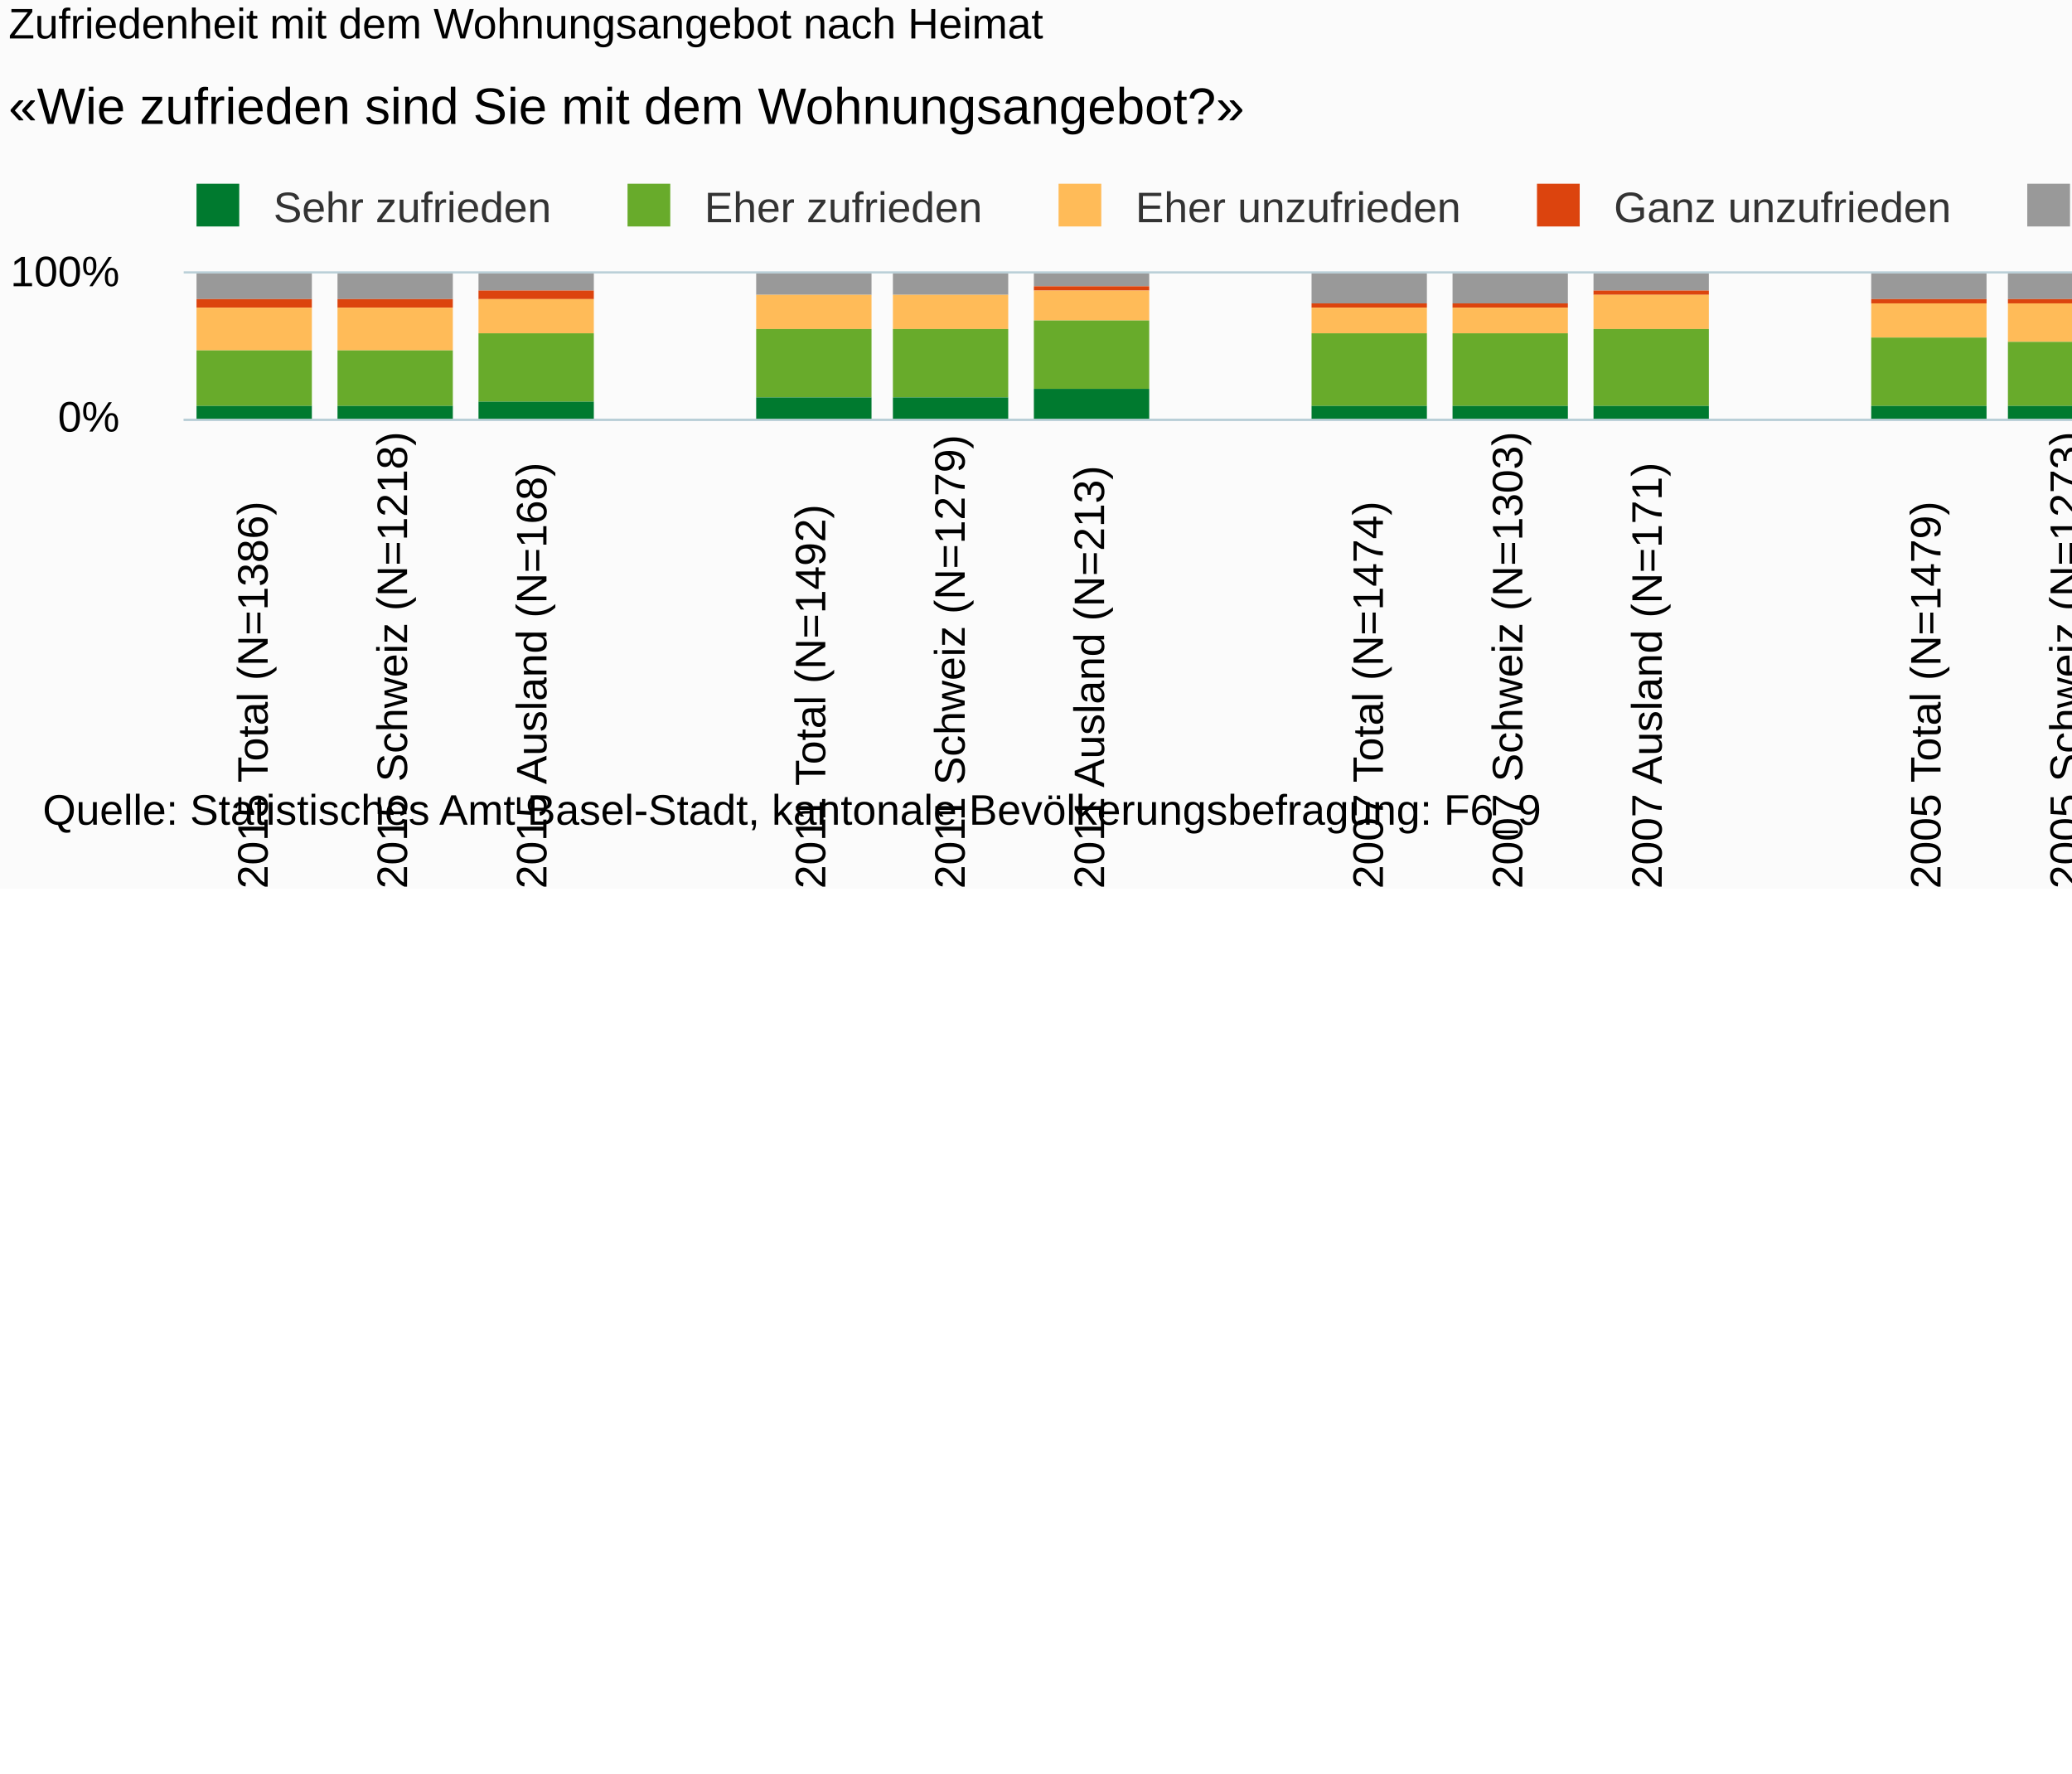
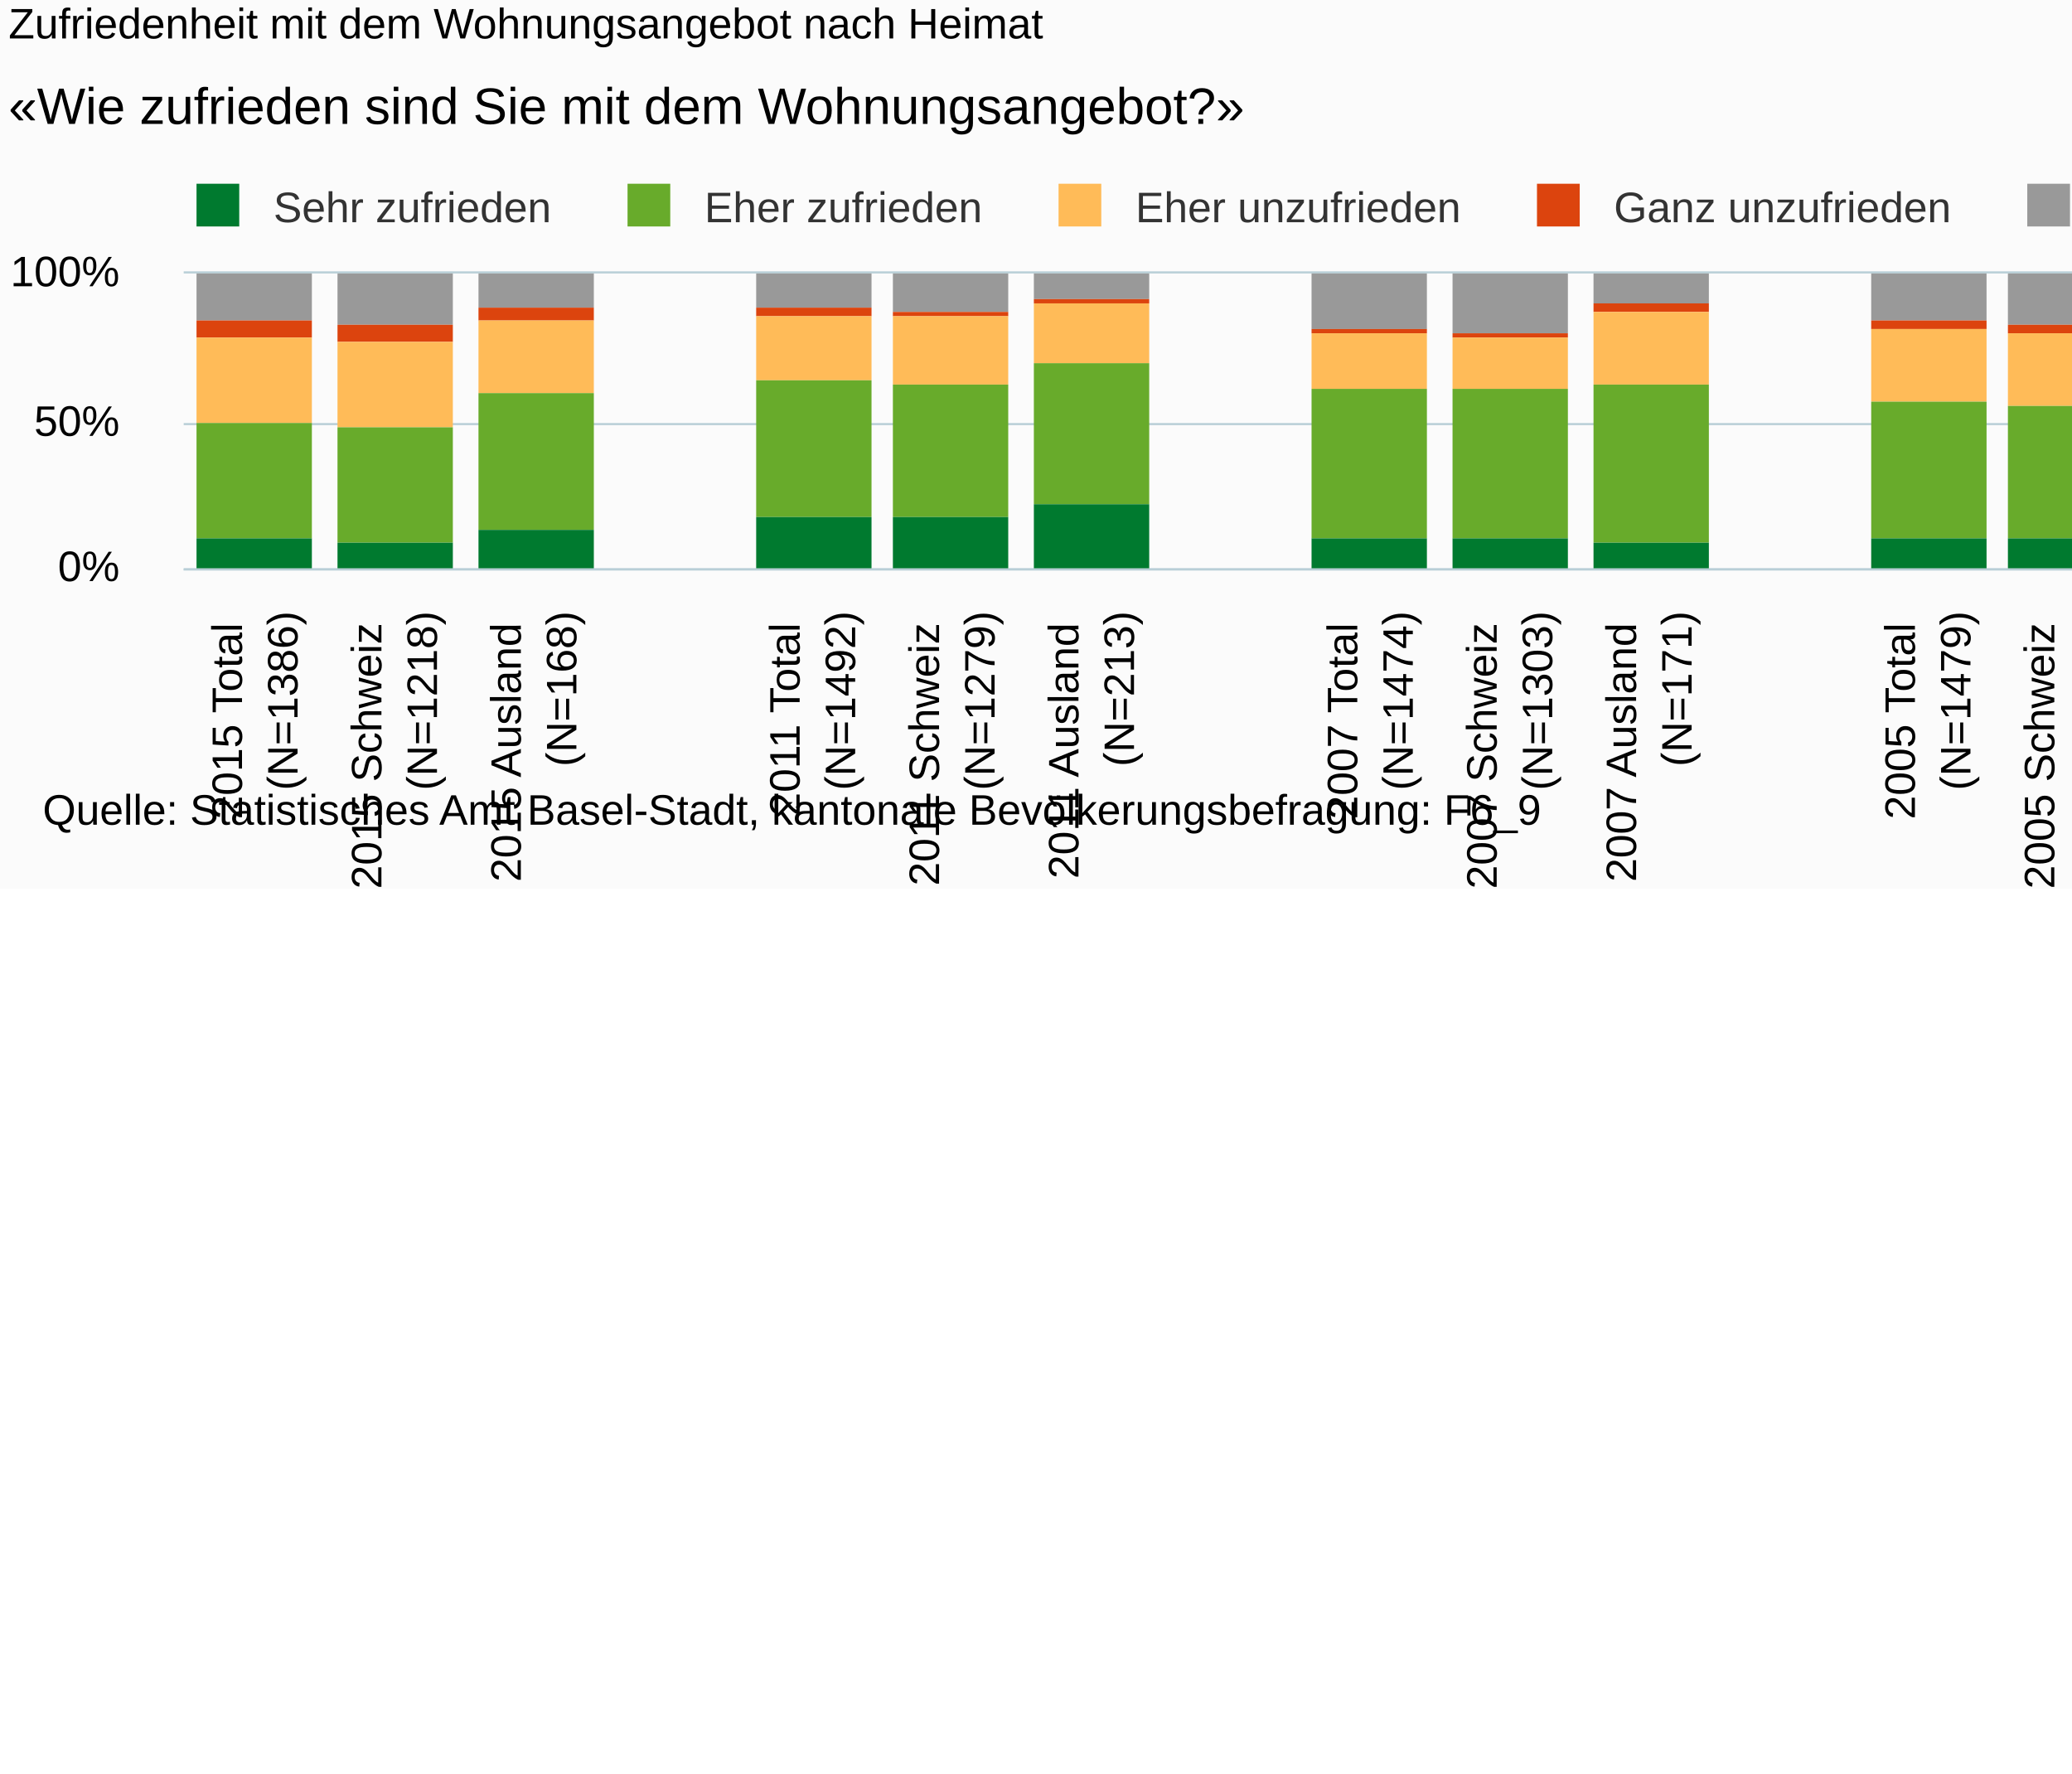
<svg xmlns="http://www.w3.org/2000/svg" version="1.1" class="highcharts-root" style="font-family:Arial;font-size:10px;" viewBox="0 0 485 415">
  <defs>
-     <clipPath id="highcharts-c7aa8b3-6">
-       <rect x="0" y="0" width="620" height="34" fill="none" />
+     <clipPath id="highcharts-y1qlzxn-6">
+       <rect x="0" y="0" width="620" height="69" fill="none" />
    </clipPath>
-     <clipPath id="highcharts-c7aa8b3-7">
-       <rect x="0" y="0" width="620" height="34" fill="none" />
+     <clipPath id="highcharts-y1qlzxn-7">
+       <rect x="0" y="0" width="620" height="69" fill="none" />
    </clipPath>
  </defs>
  <rect fill="#fbfbfb" class="highcharts-background" x="0" y="0" width="665" height="208" rx="0" ry="0" />
-   <rect fill="none" class="highcharts-plot-background" x="43" y="64" width="620" height="34" />
+   <rect fill="none" class="highcharts-plot-background" x="43" y="64" width="620" height="69" />
  <g class="highcharts-pane-group" />
  <g class="highcharts-grid highcharts-xaxis-grid ">
-     <path fill="none" class="highcharts-grid-line" d="M 75.5 64 L 75.5 98" opacity="1" />
-     <path fill="none" class="highcharts-grid-line" d="M 107.5 64 L 107.5 98" opacity="1" />
-     <path fill="none" class="highcharts-grid-line" d="M 140.5 64 L 140.5 98" opacity="1" />
-     <path fill="none" class="highcharts-grid-line" d="M 173.5 64 L 173.5 98" opacity="1" />
-     <path fill="none" class="highcharts-grid-line" d="M 205.5 64 L 205.5 98" opacity="1" />
-     <path fill="none" class="highcharts-grid-line" d="M 238.5 64 L 238.5 98" opacity="1" />
-     <path fill="none" class="highcharts-grid-line" d="M 270.5 64 L 270.5 98" opacity="1" />
-     <path fill="none" class="highcharts-grid-line" d="M 303.5 64 L 303.5 98" opacity="1" />
-     <path fill="none" class="highcharts-grid-line" d="M 336.5 64 L 336.5 98" opacity="1" />
-     <path fill="none" class="highcharts-grid-line" d="M 368.5 64 L 368.5 98" opacity="1" />
-     <path fill="none" class="highcharts-grid-line" d="M 401.5 64 L 401.5 98" opacity="1" />
-     <path fill="none" class="highcharts-grid-line" d="M 434.5 64 L 434.5 98" opacity="1" />
-     <path fill="none" class="highcharts-grid-line" d="M 466.5 64 L 466.5 98" opacity="1" />
-     <path fill="none" class="highcharts-grid-line" d="M 499.5 64 L 499.5 98" opacity="1" />
-     <path fill="none" class="highcharts-grid-line" d="M 531.5 64 L 531.5 98" opacity="1" />
-     <path fill="none" class="highcharts-grid-line" d="M 564.5 64 L 564.5 98" opacity="1" />
-     <path fill="none" class="highcharts-grid-line" d="M 597.5 64 L 597.5 98" opacity="1" />
-     <path fill="none" class="highcharts-grid-line" d="M 629.5 64 L 629.5 98" opacity="1" />
-     <path fill="none" class="highcharts-grid-line" d="M 662.5 64 L 662.5 98" opacity="1" />
-     <path fill="none" class="highcharts-grid-line" d="M 42.5 64 L 42.5 98" opacity="1" />
+     <path fill="none" class="highcharts-grid-line" d="M 75.5 64 L 75.5 133" opacity="1" />
+     <path fill="none" class="highcharts-grid-line" d="M 107.5 64 L 107.5 133" opacity="1" />
+     <path fill="none" class="highcharts-grid-line" d="M 140.5 64 L 140.5 133" opacity="1" />
+     <path fill="none" class="highcharts-grid-line" d="M 173.5 64 L 173.5 133" opacity="1" />
+     <path fill="none" class="highcharts-grid-line" d="M 205.5 64 L 205.5 133" opacity="1" />
+     <path fill="none" class="highcharts-grid-line" d="M 238.5 64 L 238.5 133" opacity="1" />
+     <path fill="none" class="highcharts-grid-line" d="M 270.5 64 L 270.5 133" opacity="1" />
+     <path fill="none" class="highcharts-grid-line" d="M 303.5 64 L 303.5 133" opacity="1" />
+     <path fill="none" class="highcharts-grid-line" d="M 336.5 64 L 336.5 133" opacity="1" />
+     <path fill="none" class="highcharts-grid-line" d="M 368.5 64 L 368.5 133" opacity="1" />
+     <path fill="none" class="highcharts-grid-line" d="M 401.5 64 L 401.5 133" opacity="1" />
+     <path fill="none" class="highcharts-grid-line" d="M 434.5 64 L 434.5 133" opacity="1" />
+     <path fill="none" class="highcharts-grid-line" d="M 466.5 64 L 466.5 133" opacity="1" />
+     <path fill="none" class="highcharts-grid-line" d="M 499.5 64 L 499.5 133" opacity="1" />
+     <path fill="none" class="highcharts-grid-line" d="M 531.5 64 L 531.5 133" opacity="1" />
+     <path fill="none" class="highcharts-grid-line" d="M 564.5 64 L 564.5 133" opacity="1" />
+     <path fill="none" class="highcharts-grid-line" d="M 597.5 64 L 597.5 133" opacity="1" />
+     <path fill="none" class="highcharts-grid-line" d="M 629.5 64 L 629.5 133" opacity="1" />
+     <path fill="none" class="highcharts-grid-line" d="M 662.5 64 L 662.5 133" opacity="1" />
+     <path fill="none" class="highcharts-grid-line" d="M 42.5 64 L 42.5 133" opacity="1" />
  </g>
  <g class="highcharts-grid highcharts-yaxis-grid ">
-     <path fill="none" stroke="#B9CFD7" stroke-width="0.5" class="highcharts-grid-line" d="M 43 98.25 L 663 98.25" opacity="1" />
+     <path fill="none" stroke="#B9CFD7" stroke-width="0.5" class="highcharts-grid-line" d="M 43 133.25 L 663 133.25" opacity="1" />
+     <path fill="none" stroke="#B9CFD7" stroke-width="0.5" class="highcharts-grid-line" d="M 43 99.25 L 663 99.25" opacity="1" />
    <path fill="none" stroke="#B9CFD7" stroke-width="0.5" class="highcharts-grid-line" d="M 43 63.75 L 663 63.75" opacity="1" />
  </g>
-   <rect fill="none" class="highcharts-plot-border" x="43" y="64" width="620" height="34" />
+   <rect fill="none" class="highcharts-plot-border" x="43" y="64" width="620" height="69" />
  <g class="highcharts-axis highcharts-xaxis ">
-     <path fill="none" class="highcharts-axis-line" stroke="#B9CFD7" stroke-width="0.5" d="M 43 98.25 L 663 98.25" />
+     <path fill="none" class="highcharts-axis-line" stroke="#B9CFD7" stroke-width="0.5" d="M 43 133.25 L 663 133.25" />
  </g>
  <g class="highcharts-axis highcharts-yaxis ">
-     <path fill="none" class="highcharts-axis-line" d="M 43 64 L 43 98" />
+     <path fill="none" class="highcharts-axis-line" d="M 43 64 L 43 133" />
  </g>
  <g class="highcharts-series-group">
-     <g class="highcharts-series highcharts-series-0 highcharts-column-series " transform="translate(43,64) scale(1 1)" clip-path="url(#highcharts-c7aa8b3-7)">
-       <rect x="3" y="0" width="27" height="6" fill="#999999" class="highcharts-point" />
-       <rect x="36" y="0" width="27" height="6" fill="#999999" class="highcharts-point" />
-       <rect x="69" y="0" width="27" height="4" fill="#999999" class="highcharts-point" />
-       <rect x="134" y="0" width="27" height="5" fill="#999999" class="highcharts-point" />
-       <rect x="166" y="0" width="27" height="5" fill="#999999" class="highcharts-point" />
-       <rect x="199" y="0" width="27" height="3" fill="#999999" class="highcharts-point" />
-       <rect x="264" y="0" width="27" height="7" fill="#999999" class="highcharts-point" />
-       <rect x="297" y="0" width="27" height="7" fill="#999999" class="highcharts-point" />
-       <rect x="330" y="0" width="27" height="4" fill="#999999" class="highcharts-point" />
-       <rect x="395" y="0" width="27" height="6" fill="#999999" class="highcharts-point" />
-       <rect x="427" y="0" width="27" height="6" fill="#999999" class="highcharts-point" />
-       <rect x="460" y="0" width="27" height="4" fill="#999999" class="highcharts-point" />
-       <rect x="525" y="0" width="27" height="7" fill="#999999" class="highcharts-point" />
-       <rect x="558" y="0" width="27" height="8" fill="#999999" class="highcharts-point" />
-       <rect x="591" y="0" width="27" height="5" fill="#999999" class="highcharts-point" />
+     <g class="highcharts-series highcharts-series-0 highcharts-column-series " transform="translate(43,64) scale(1 1)" clip-path="url(#highcharts-y1qlzxn-7)">
+       <rect x="3" y="0" width="27" height="11" fill="#999999" class="highcharts-point" />
+       <rect x="36" y="0" width="27" height="12" fill="#999999" class="highcharts-point" />
+       <rect x="69" y="0" width="27" height="8" fill="#999999" class="highcharts-point" />
+       <rect x="134" y="0" width="27" height="8" fill="#999999" class="highcharts-point" />
+       <rect x="166" y="0" width="27" height="9" fill="#999999" class="highcharts-point" />
+       <rect x="199" y="0" width="27" height="6" fill="#999999" class="highcharts-point" />
+       <rect x="264" y="0" width="27" height="13" fill="#999999" class="highcharts-point" />
+       <rect x="297" y="0" width="27" height="14" fill="#999999" class="highcharts-point" />
+       <rect x="330" y="0" width="27" height="7" fill="#999999" class="highcharts-point" />
+       <rect x="395" y="0" width="27" height="11" fill="#999999" class="highcharts-point" />
+       <rect x="427" y="0" width="27" height="12" fill="#999999" class="highcharts-point" />
+       <rect x="460" y="0" width="27" height="7" fill="#999999" class="highcharts-point" />
+       <rect x="525" y="0" width="27" height="14" fill="#999999" class="highcharts-point" />
+       <rect x="558" y="0" width="27" height="15" fill="#999999" class="highcharts-point" />
+       <rect x="591" y="0" width="27" height="9" fill="#999999" class="highcharts-point" />
    </g>
    <g class="highcharts-markers highcharts-series-0 highcharts-column-series " transform="translate(43,64) scale(1 1)" clip-path="none" />
-     <g class="highcharts-series highcharts-series-1 highcharts-column-series " transform="translate(43,64) scale(1 1)" clip-path="url(#highcharts-c7aa8b3-7)">
-       <rect x="3" y="6" width="27" height="2" fill="#dc440e" class="highcharts-point" />
-       <rect x="36" y="6" width="27" height="2" fill="#dc440e" class="highcharts-point" />
-       <rect x="69" y="4" width="27" height="2" fill="#dc440e" class="highcharts-point" />
-       <rect x="134" y="5" width="27" height="0" fill="#dc440e" class="highcharts-point" />
-       <rect x="166" y="5" width="27" height="0" fill="#dc440e" class="highcharts-point" />
-       <rect x="199" y="3" width="27" height="1" fill="#dc440e" class="highcharts-point" />
-       <rect x="264" y="7" width="27" height="1" fill="#dc440e" class="highcharts-point" />
-       <rect x="297" y="7" width="27" height="1" fill="#dc440e" class="highcharts-point" />
-       <rect x="330" y="4" width="27" height="1" fill="#dc440e" class="highcharts-point" />
-       <rect x="395" y="6" width="27" height="1" fill="#dc440e" class="highcharts-point" />
-       <rect x="427" y="6" width="27" height="1" fill="#dc440e" class="highcharts-point" />
-       <rect x="460" y="4" width="27" height="1" fill="#dc440e" class="highcharts-point" />
-       <rect x="525" y="7" width="27" height="2" fill="#dc440e" class="highcharts-point" />
-       <rect x="558" y="8" width="27" height="1" fill="#dc440e" class="highcharts-point" />
-       <rect x="591" y="5" width="27" height="1" fill="#dc440e" class="highcharts-point" />
+     <g class="highcharts-series highcharts-series-1 highcharts-column-series " transform="translate(43,64) scale(1 1)" clip-path="url(#highcharts-y1qlzxn-7)">
+       <rect x="3" y="11" width="27" height="4" fill="#dc440e" class="highcharts-point" />
+       <rect x="36" y="12" width="27" height="4" fill="#dc440e" class="highcharts-point" />
+       <rect x="69" y="8" width="27" height="3" fill="#dc440e" class="highcharts-point" />
+       <rect x="134" y="8" width="27" height="2" fill="#dc440e" class="highcharts-point" />
+       <rect x="166" y="9" width="27" height="1" fill="#dc440e" class="highcharts-point" />
+       <rect x="199" y="6" width="27" height="1" fill="#dc440e" class="highcharts-point" />
+       <rect x="264" y="13" width="27" height="1" fill="#dc440e" class="highcharts-point" />
+       <rect x="297" y="14" width="27" height="1" fill="#dc440e" class="highcharts-point" />
+       <rect x="330" y="7" width="27" height="2" fill="#dc440e" class="highcharts-point" />
+       <rect x="395" y="11" width="27" height="2" fill="#dc440e" class="highcharts-point" />
+       <rect x="427" y="12" width="27" height="2" fill="#dc440e" class="highcharts-point" />
+       <rect x="460" y="7" width="27" height="2" fill="#dc440e" class="highcharts-point" />
+       <rect x="525" y="14" width="27" height="2" fill="#dc440e" class="highcharts-point" />
+       <rect x="558" y="15" width="27" height="2" fill="#dc440e" class="highcharts-point" />
+       <rect x="591" y="9" width="27" height="2" fill="#dc440e" class="highcharts-point" />
    </g>
    <g class="highcharts-markers highcharts-series-1 highcharts-column-series " transform="translate(43,64) scale(1 1)" clip-path="none" />
-     <g class="highcharts-series highcharts-series-2 highcharts-column-series " transform="translate(43,64) scale(1 1)" clip-path="url(#highcharts-c7aa8b3-7)">
-       <rect x="3" y="8" width="27" height="10" fill="#ffbb58" class="highcharts-point" />
-       <rect x="36" y="8" width="27" height="10" fill="#ffbb58" class="highcharts-point" />
-       <rect x="69" y="6" width="27" height="8" fill="#ffbb58" class="highcharts-point" />
-       <rect x="134" y="5" width="27" height="8" fill="#ffbb58" class="highcharts-point" />
-       <rect x="166" y="5" width="27" height="8" fill="#ffbb58" class="highcharts-point" />
-       <rect x="199" y="4" width="27" height="7" fill="#ffbb58" class="highcharts-point" />
-       <rect x="264" y="8" width="27" height="6" fill="#ffbb58" class="highcharts-point" />
-       <rect x="297" y="8" width="27" height="6" fill="#ffbb58" class="highcharts-point" />
-       <rect x="330" y="5" width="27" height="8" fill="#ffbb58" class="highcharts-point" />
-       <rect x="395" y="7" width="27" height="8" fill="#ffbb58" class="highcharts-point" />
-       <rect x="427" y="7" width="27" height="9" fill="#ffbb58" class="highcharts-point" />
-       <rect x="460" y="5" width="27" height="9" fill="#ffbb58" class="highcharts-point" />
-       <rect x="525" y="9" width="27" height="8" fill="#ffbb58" class="highcharts-point" />
-       <rect x="558" y="9" width="27" height="8" fill="#ffbb58" class="highcharts-point" />
-       <rect x="591" y="6" width="27" height="8" fill="#ffbb58" class="highcharts-point" />
+     <g class="highcharts-series highcharts-series-2 highcharts-column-series " transform="translate(43,64) scale(1 1)" clip-path="url(#highcharts-y1qlzxn-7)">
+       <rect x="3" y="15" width="27" height="20" fill="#ffbb58" class="highcharts-point" />
+       <rect x="36" y="16" width="27" height="20" fill="#ffbb58" class="highcharts-point" />
+       <rect x="69" y="11" width="27" height="17" fill="#ffbb58" class="highcharts-point" />
+       <rect x="134" y="10" width="27" height="15" fill="#ffbb58" class="highcharts-point" />
+       <rect x="166" y="10" width="27" height="16" fill="#ffbb58" class="highcharts-point" />
+       <rect x="199" y="7" width="27" height="14" fill="#ffbb58" class="highcharts-point" />
+       <rect x="264" y="14" width="27" height="13" fill="#ffbb58" class="highcharts-point" />
+       <rect x="297" y="15" width="27" height="12" fill="#ffbb58" class="highcharts-point" />
+       <rect x="330" y="9" width="27" height="17" fill="#ffbb58" class="highcharts-point" />
+       <rect x="395" y="13" width="27" height="17" fill="#ffbb58" class="highcharts-point" />
+       <rect x="427" y="14" width="27" height="17" fill="#ffbb58" class="highcharts-point" />
+       <rect x="460" y="9" width="27" height="19" fill="#ffbb58" class="highcharts-point" />
+       <rect x="525" y="16" width="27" height="17" fill="#ffbb58" class="highcharts-point" />
+       <rect x="558" y="17" width="27" height="16" fill="#ffbb58" class="highcharts-point" />
+       <rect x="591" y="11" width="27" height="17" fill="#ffbb58" class="highcharts-point" />
    </g>
    <g class="highcharts-markers highcharts-series-2 highcharts-column-series " transform="translate(43,64) scale(1 1)" clip-path="none" />
-     <g class="highcharts-series highcharts-series-3 highcharts-column-series " transform="translate(43,64) scale(1 1)" clip-path="url(#highcharts-c7aa8b3-7)">
-       <rect x="3" y="18" width="27" height="13" fill="#68ab2b" class="highcharts-point" />
-       <rect x="36" y="18" width="27" height="13" fill="#68ab2b" class="highcharts-point" />
-       <rect x="69" y="14" width="27" height="16" fill="#68ab2b" class="highcharts-point" />
-       <rect x="134" y="13" width="27" height="16" fill="#68ab2b" class="highcharts-point" />
-       <rect x="166" y="13" width="27" height="16" fill="#68ab2b" class="highcharts-point" />
-       <rect x="199" y="11" width="27" height="16" fill="#68ab2b" class="highcharts-point" />
-       <rect x="264" y="14" width="27" height="17" fill="#68ab2b" class="highcharts-point" />
-       <rect x="297" y="14" width="27" height="17" fill="#68ab2b" class="highcharts-point" />
-       <rect x="330" y="13" width="27" height="18" fill="#68ab2b" class="highcharts-point" />
-       <rect x="395" y="15" width="27" height="16" fill="#68ab2b" class="highcharts-point" />
-       <rect x="427" y="16" width="27" height="15" fill="#68ab2b" class="highcharts-point" />
-       <rect x="460" y="14" width="27" height="16" fill="#68ab2b" class="highcharts-point" />
-       <rect x="525" y="17" width="27" height="14" fill="#68ab2b" class="highcharts-point" />
-       <rect x="558" y="17" width="27" height="14" fill="#68ab2b" class="highcharts-point" />
-       <rect x="591" y="14" width="27" height="16" fill="#68ab2b" class="highcharts-point" />
+     <g class="highcharts-series highcharts-series-3 highcharts-column-series " transform="translate(43,64) scale(1 1)" clip-path="url(#highcharts-y1qlzxn-7)">
+       <rect x="3" y="35" width="27" height="27" fill="#68ab2b" class="highcharts-point" />
+       <rect x="36" y="36" width="27" height="27" fill="#68ab2b" class="highcharts-point" />
+       <rect x="69" y="28" width="27" height="32" fill="#68ab2b" class="highcharts-point" />
+       <rect x="134" y="25" width="27" height="32" fill="#68ab2b" class="highcharts-point" />
+       <rect x="166" y="26" width="27" height="31" fill="#68ab2b" class="highcharts-point" />
+       <rect x="199" y="21" width="27" height="33" fill="#68ab2b" class="highcharts-point" />
+       <rect x="264" y="27" width="27" height="35" fill="#68ab2b" class="highcharts-point" />
+       <rect x="297" y="27" width="27" height="35" fill="#68ab2b" class="highcharts-point" />
+       <rect x="330" y="26" width="27" height="37" fill="#68ab2b" class="highcharts-point" />
+       <rect x="395" y="30" width="27" height="32" fill="#68ab2b" class="highcharts-point" />
+       <rect x="427" y="31" width="27" height="31" fill="#68ab2b" class="highcharts-point" />
+       <rect x="460" y="28" width="27" height="33" fill="#68ab2b" class="highcharts-point" />
+       <rect x="525" y="33" width="27" height="28" fill="#68ab2b" class="highcharts-point" />
+       <rect x="558" y="33" width="27" height="28" fill="#68ab2b" class="highcharts-point" />
+       <rect x="591" y="28" width="27" height="33" fill="#68ab2b" class="highcharts-point" />
    </g>
    <g class="highcharts-markers highcharts-series-3 highcharts-column-series " transform="translate(43,64) scale(1 1)" clip-path="none" />
-     <g class="highcharts-series highcharts-series-4 highcharts-column-series " transform="translate(43,64) scale(1 1)" clip-path="url(#highcharts-c7aa8b3-7)">
-       <rect x="3" y="31" width="27" height="4" fill="#007a2f" class="highcharts-point" />
-       <rect x="36" y="31" width="27" height="4" fill="#007a2f" class="highcharts-point" />
-       <rect x="69" y="30" width="27" height="5" fill="#007a2f" class="highcharts-point" />
-       <rect x="134" y="29" width="27" height="6" fill="#007a2f" class="highcharts-point" />
-       <rect x="166" y="29" width="27" height="6" fill="#007a2f" class="highcharts-point" />
-       <rect x="199" y="27" width="27" height="8" fill="#007a2f" class="highcharts-point" />
-       <rect x="264" y="31" width="27" height="4" fill="#007a2f" class="highcharts-point" />
-       <rect x="297" y="31" width="27" height="4" fill="#007a2f" class="highcharts-point" />
-       <rect x="330" y="31" width="27" height="4" fill="#007a2f" class="highcharts-point" />
-       <rect x="395" y="31" width="27" height="4" fill="#007a2f" class="highcharts-point" />
-       <rect x="427" y="31" width="27" height="4" fill="#007a2f" class="highcharts-point" />
-       <rect x="460" y="30" width="27" height="5" fill="#007a2f" class="highcharts-point" />
-       <rect x="525" y="31" width="27" height="4" fill="#007a2f" class="highcharts-point" />
-       <rect x="558" y="31" width="27" height="4" fill="#007a2f" class="highcharts-point" />
-       <rect x="591" y="30" width="27" height="5" fill="#007a2f" class="highcharts-point" />
+     <g class="highcharts-series highcharts-series-4 highcharts-column-series " transform="translate(43,64) scale(1 1)" clip-path="url(#highcharts-y1qlzxn-7)">
+       <rect x="3" y="62" width="27" height="8" fill="#007a2f" class="highcharts-point" />
+       <rect x="36" y="63" width="27" height="7" fill="#007a2f" class="highcharts-point" />
+       <rect x="69" y="60" width="27" height="10" fill="#007a2f" class="highcharts-point" />
+       <rect x="134" y="57" width="27" height="13" fill="#007a2f" class="highcharts-point" />
+       <rect x="166" y="57" width="27" height="13" fill="#007a2f" class="highcharts-point" />
+       <rect x="199" y="54" width="27" height="16" fill="#007a2f" class="highcharts-point" />
+       <rect x="264" y="62" width="27" height="8" fill="#007a2f" class="highcharts-point" />
+       <rect x="297" y="62" width="27" height="8" fill="#007a2f" class="highcharts-point" />
+       <rect x="330" y="63" width="27" height="7" fill="#007a2f" class="highcharts-point" />
+       <rect x="395" y="62" width="27" height="8" fill="#007a2f" class="highcharts-point" />
+       <rect x="427" y="62" width="27" height="8" fill="#007a2f" class="highcharts-point" />
+       <rect x="460" y="61" width="27" height="9" fill="#007a2f" class="highcharts-point" />
+       <rect x="525" y="61" width="27" height="9" fill="#007a2f" class="highcharts-point" />
+       <rect x="558" y="61" width="27" height="9" fill="#007a2f" class="highcharts-point" />
+       <rect x="591" y="61" width="27" height="9" fill="#007a2f" class="highcharts-point" />
    </g>
    <g class="highcharts-markers highcharts-series-4 highcharts-column-series " transform="translate(43,64) scale(1 1)" clip-path="none" />
  </g>
  <text x="2" text-anchor="start" class="highcharts-title" style="color:#000000;font-size:10px;font-weight:normal;fill:#000000;" y="9">
    <tspan>Zufriedenheit mit dem Wohnungsangebot nach Heimat</tspan>
  </text>
  <text x="2" text-anchor="start" class="highcharts-subtitle" style="color:#000000;font-size:12px;fill:#000000;" y="29">
    <tspan>«Wie zufrieden sind Sie mit dem Wohnungsangebot?»</tspan>
  </text>
  <g class="highcharts-legend" transform="translate(43,44)">
    <rect fill="none" class="highcharts-legend-box" rx="0" ry="0" x="0" y="0" width="569" height="8" visibility="visible" />
    <g>
      <g>
        <g class="highcharts-legend-item highcharts-column-series highcharts-color-undefined highcharts-series-4" transform="translate(0,-5)">
          <text x="21" style="color:#333333;font-size:10px;font-weight:normal;cursor:pointer;font-family:Arial;whitespace:nowrap;fill:#333333;" text-anchor="start" y="13">
            <tspan>Sehr zufrieden</tspan>
          </text>
          <rect x="3" y="4" width="10" height="10" fill="#007a2f" class="highcharts-point" />
        </g>
        <g class="highcharts-legend-item highcharts-column-series highcharts-color-undefined highcharts-series-3" transform="translate(100.8906,-5)">
          <text x="21" y="13" style="color:#333333;font-size:10px;font-weight:normal;cursor:pointer;font-family:Arial;whitespace:nowrap;fill:#333333;" text-anchor="start">
            <tspan>Eher zufrieden</tspan>
          </text>
          <rect x="3" y="4" width="10" height="10" fill="#68ab2b" class="highcharts-point" />
        </g>
        <g class="highcharts-legend-item highcharts-column-series highcharts-color-undefined highcharts-series-2" transform="translate(201.7812,-5)">
          <text x="21" y="13" style="color:#333333;font-size:10px;font-weight:normal;cursor:pointer;font-family:Arial;whitespace:nowrap;fill:#333333;" text-anchor="start">
            <tspan>Eher unzufrieden</tspan>
          </text>
          <rect x="3" y="4" width="10" height="10" fill="#ffbb58" class="highcharts-point" />
        </g>
        <g class="highcharts-legend-item highcharts-column-series highcharts-color-undefined highcharts-series-1" transform="translate(313.7656,-5)">
          <text x="21" y="13" style="color:#333333;font-size:10px;font-weight:normal;cursor:pointer;font-family:Arial;whitespace:nowrap;fill:#333333;" text-anchor="start">
            <tspan>Ganz unzufrieden</tspan>
          </text>
          <rect x="3" y="4" width="10" height="10" fill="#dc440e" class="highcharts-point" />
        </g>
        <g class="highcharts-legend-item highcharts-column-series highcharts-color-undefined highcharts-series-0" transform="translate(428.5312,-5)">
          <text x="21" y="13" style="color:#333333;font-size:10px;font-weight:normal;cursor:pointer;font-family:Arial;whitespace:nowrap;fill:#333333;" text-anchor="start">
            <tspan>Weiss nicht / keine Angabe</tspan>
          </text>
          <rect x="3" y="4" width="10" height="10" fill="#999999" class="highcharts-point" />
        </g>
      </g>
    </g>
  </g>
  <g class="highcharts-axis-labels highcharts-xaxis-labels ">
-     <text x="62.649" style="color:#000000;cursor:default;font-size:10px;white-space:nowrap;fill:#000000;" text-anchor="start" transform="translate(0,0) rotate(-90 62.64912 208)" y="208" opacity="1">
-       <tspan>2015 Total (N=1386)</tspan>
-     </text>
-     <text x="95.281" style="color:#000000;cursor:default;font-size:10px;white-space:nowrap;fill:#000000;" text-anchor="start" transform="translate(0,0) rotate(-90 95.2807 208)" y="208" opacity="1">
-       <tspan>2015 Schweiz (N=1218)</tspan>
-     </text>
-     <text x="127.912" style="color:#000000;cursor:default;font-size:10px;white-space:nowrap;fill:#000000;" text-anchor="start" transform="translate(0,0) rotate(-90 127.9123 208)" y="208" opacity="1">
-       <tspan>2015 Ausland (N=168)</tspan>
-     </text>
-     <text x="160.544" style="color:#000000;cursor:default;font-size:10px;white-space:nowrap;fill:#000000;" text-anchor="start" transform="translate(0,0) rotate(-90 160.5439 208)" y="208" opacity="1" />
-     <text x="193.175" style="color:#000000;cursor:default;font-size:10px;white-space:nowrap;fill:#000000;" text-anchor="start" transform="translate(0,0) rotate(-90 193.1754 208)" y="208" opacity="1">
-       <tspan>2011 Total (N=1492)</tspan>
-     </text>
-     <text x="225.807" style="color:#000000;cursor:default;font-size:10px;white-space:nowrap;fill:#000000;" text-anchor="start" transform="translate(0,0) rotate(-90 225.807 208)" y="208" opacity="1">
-       <tspan>2011 Schweiz (N=1279)</tspan>
-     </text>
-     <text x="258.439" style="color:#000000;cursor:default;font-size:10px;white-space:nowrap;fill:#000000;" text-anchor="start" transform="translate(0,0) rotate(-90 258.4386 208)" y="208" opacity="1">
-       <tspan>2011 Ausland (N=213)</tspan>
-     </text>
-     <text x="291.07" style="color:#000000;cursor:default;font-size:10px;white-space:nowrap;fill:#000000;" text-anchor="start" transform="translate(0,0) rotate(-90 291.0702 208)" y="208" opacity="1" />
-     <text x="323.702" style="color:#000000;cursor:default;font-size:10px;white-space:nowrap;fill:#000000;" text-anchor="start" transform="translate(0,0) rotate(-90 323.7018 208)" y="208" opacity="1">
-       <tspan>2007 Total (N=1474)</tspan>
-     </text>
-     <text x="356.333" style="color:#000000;cursor:default;font-size:10px;white-space:nowrap;fill:#000000;" text-anchor="start" transform="translate(0,0) rotate(-90 356.3333 208)" y="208" opacity="1">
-       <tspan>2007 Schweiz (N=1303)</tspan>
-     </text>
-     <text x="388.965" style="color:#000000;cursor:default;font-size:10px;white-space:nowrap;fill:#000000;" text-anchor="start" transform="translate(0,0) rotate(-90 388.9649 208)" y="208" opacity="1">
-       <tspan>2007 Ausland (N=171)</tspan>
-     </text>
-     <text x="421.596" style="color:#000000;cursor:default;font-size:10px;white-space:nowrap;fill:#000000;" text-anchor="start" transform="translate(0,0) rotate(-90 421.5965 208)" y="208" opacity="1" />
-     <text x="454.228" style="color:#000000;cursor:default;font-size:10px;white-space:nowrap;fill:#000000;" text-anchor="start" transform="translate(0,0) rotate(-90 454.2281 208)" y="208" opacity="1">
-       <tspan>2005 Total (N=1479)</tspan>
-     </text>
-     <text x="486.86" style="color:#000000;cursor:default;font-size:10px;white-space:nowrap;fill:#000000;" text-anchor="start" transform="translate(0,0) rotate(-90 486.8596 208)" y="208" opacity="1">
-       <tspan>2005 Schweiz (N=1273)</tspan>
-     </text>
-     <text x="519.491" style="color:#000000;cursor:default;font-size:10px;white-space:nowrap;fill:#000000;" text-anchor="start" transform="translate(0,0) rotate(-90 519.4912 208)" y="208" opacity="1">
-       <tspan>2005 Ausland (N=206)</tspan>
-     </text>
-     <text x="552.123" style="color:#000000;cursor:default;font-size:10px;white-space:nowrap;fill:#000000;" text-anchor="start" transform="translate(0,0) rotate(-90 552.1228 208)" y="208" opacity="1" />
-     <text x="584.754" style="color:#000000;cursor:default;font-size:10px;white-space:nowrap;fill:#000000;" text-anchor="start" transform="translate(0,0) rotate(-90 584.7544 208)" y="208" opacity="1">
-       <tspan>2003 Total (N=1452)</tspan>
-     </text>
-     <text x="617.386" style="color:#000000;cursor:default;font-size:10px;white-space:nowrap;fill:#000000;" text-anchor="start" transform="translate(0,0) rotate(-90 617.386 208)" y="208" opacity="1">
-       <tspan>2003 Schweiz (N=1250)</tspan>
-     </text>
-     <text x="650.018" style="color:#000000;cursor:default;font-size:10px;white-space:nowrap;fill:#000000;" text-anchor="start" transform="translate(0,0) rotate(-90 650.0175 208)" y="208" opacity="1">
-       <tspan>2003 Ausland (N=202)</tspan>
+     <text x="56.649" style="color:#000000;cursor:default;font-size:10px;white-space:nowrap;fill:#000000;" text-anchor="end" transform="translate(0,0) rotate(-90 56.64912 143)" y="143" opacity="1">
+       <tspan>2015 Total</tspan>
+       <tspan x="56.649" dy="13">(N=1386)</tspan>
+     </text>
+     <text x="89.281" style="color:#000000;cursor:default;font-size:10px;white-space:nowrap;fill:#000000;" text-anchor="end" transform="translate(0,0) rotate(-90 89.2807 143)" y="143" opacity="1">
+       <tspan>2015 Schweiz</tspan>
+       <tspan x="89.281" dy="13">(N=1218)</tspan>
+     </text>
+     <text x="121.912" style="color:#000000;cursor:default;font-size:10px;white-space:nowrap;fill:#000000;" text-anchor="end" transform="translate(0,0) rotate(-90 121.9123 143)" y="143" opacity="1">
+       <tspan>2015 Ausland</tspan>
+       <tspan x="121.912" dy="13">(N=168)</tspan>
+     </text>
+     <text x="154.544" style="color:#000000;cursor:default;font-size:10px;white-space:nowrap;fill:#000000;" text-anchor="end" transform="translate(0,0) rotate(-90 154.5439 143)" y="143" opacity="1" />
+     <text x="187.175" style="color:#000000;cursor:default;font-size:10px;white-space:nowrap;fill:#000000;" text-anchor="end" transform="translate(0,0) rotate(-90 187.1754 143)" y="143" opacity="1">
+       <tspan>2011 Total</tspan>
+       <tspan x="187.175" dy="13">(N=1492)</tspan>
+     </text>
+     <text x="219.807" style="color:#000000;cursor:default;font-size:10px;white-space:nowrap;fill:#000000;" text-anchor="end" transform="translate(0,0) rotate(-90 219.807 143)" y="143" opacity="1">
+       <tspan>2011 Schweiz</tspan>
+       <tspan x="219.807" dy="13">(N=1279)</tspan>
+     </text>
+     <text x="252.439" style="color:#000000;cursor:default;font-size:10px;white-space:nowrap;fill:#000000;" text-anchor="end" transform="translate(0,0) rotate(-90 252.4386 143)" y="143" opacity="1">
+       <tspan>2011 Ausland</tspan>
+       <tspan x="252.439" dy="13">(N=213)</tspan>
+     </text>
+     <text x="285.07" style="color:#000000;cursor:default;font-size:10px;white-space:nowrap;fill:#000000;" text-anchor="end" transform="translate(0,0) rotate(-90 285.0702 143)" y="143" opacity="1" />
+     <text x="317.702" style="color:#000000;cursor:default;font-size:10px;white-space:nowrap;fill:#000000;" text-anchor="end" transform="translate(0,0) rotate(-90 317.7018 143)" y="143" opacity="1">
+       <tspan>2007 Total</tspan>
+       <tspan x="317.702" dy="13">(N=1474)</tspan>
+     </text>
+     <text x="350.333" style="color:#000000;cursor:default;font-size:10px;white-space:nowrap;fill:#000000;" text-anchor="end" transform="translate(0,0) rotate(-90 350.3333 143)" y="143" opacity="1">
+       <tspan>2007 Schweiz</tspan>
+       <tspan x="350.333" dy="13">(N=1303)</tspan>
+     </text>
+     <text x="382.965" style="color:#000000;cursor:default;font-size:10px;white-space:nowrap;fill:#000000;" text-anchor="end" transform="translate(0,0) rotate(-90 382.9649 143)" y="143" opacity="1">
+       <tspan>2007 Ausland</tspan>
+       <tspan x="382.965" dy="13">(N=171)</tspan>
+     </text>
+     <text x="415.596" style="color:#000000;cursor:default;font-size:10px;white-space:nowrap;fill:#000000;" text-anchor="end" transform="translate(0,0) rotate(-90 415.5965 143)" y="143" opacity="1" />
+     <text x="448.228" style="color:#000000;cursor:default;font-size:10px;white-space:nowrap;fill:#000000;" text-anchor="end" transform="translate(0,0) rotate(-90 448.2281 143)" y="143" opacity="1">
+       <tspan>2005 Total</tspan>
+       <tspan x="448.228" dy="13">(N=1479)</tspan>
+     </text>
+     <text x="480.86" style="color:#000000;cursor:default;font-size:10px;white-space:nowrap;fill:#000000;" text-anchor="end" transform="translate(0,0) rotate(-90 480.8596 143)" y="143" opacity="1">
+       <tspan>2005 Schweiz</tspan>
+       <tspan x="480.86" dy="13">(N=1273)</tspan>
+     </text>
+     <text x="513.491" style="color:#000000;cursor:default;font-size:10px;white-space:nowrap;fill:#000000;" text-anchor="end" transform="translate(0,0) rotate(-90 513.4912 143)" y="143" opacity="1">
+       <tspan>2005 Ausland</tspan>
+       <tspan x="513.491" dy="13">(N=206)</tspan>
+     </text>
+     <text x="546.123" style="color:#000000;cursor:default;font-size:10px;white-space:nowrap;fill:#000000;" text-anchor="end" transform="translate(0,0) rotate(-90 546.1228 143)" y="143" opacity="1" />
+     <text x="578.754" style="color:#000000;cursor:default;font-size:10px;white-space:nowrap;fill:#000000;" text-anchor="end" transform="translate(0,0) rotate(-90 578.7544 143)" y="143" opacity="1">
+       <tspan>2003 Total</tspan>
+       <tspan x="578.754" dy="13">(N=1452)</tspan>
+     </text>
+     <text x="611.386" style="color:#000000;cursor:default;font-size:10px;white-space:nowrap;fill:#000000;" text-anchor="end" transform="translate(0,0) rotate(-90 611.386 143)" y="143" opacity="1">
+       <tspan>2003 Schweiz</tspan>
+       <tspan x="611.386" dy="13">(N=1250)</tspan>
+     </text>
+     <text x="644.018" style="color:#000000;cursor:default;font-size:10px;white-space:nowrap;fill:#000000;" text-anchor="end" transform="translate(0,0) rotate(-90 644.0175 143)" y="143" opacity="1">
+       <tspan>2003 Ausland</tspan>
+       <tspan x="644.018" dy="13">(N=202)</tspan>
    </text>
  </g>
  <g class="highcharts-axis-labels highcharts-yaxis-labels ">
-     <text x="28" style="color:#000000;cursor:default;font-size:10px;fill:#000000;" text-anchor="end" transform="translate(0,0)" y="101" opacity="1">0%</text>
+     <text x="28" style="color:#000000;cursor:default;font-size:10px;fill:#000000;" text-anchor="end" transform="translate(0,0)" y="136" opacity="1">0%</text>
+     <text x="28" style="color:#000000;cursor:default;font-size:10px;fill:#000000;" text-anchor="end" transform="translate(0,0)" y="102" opacity="1">50%</text>
    <text x="28" style="color:#000000;cursor:default;font-size:10px;fill:#000000;" text-anchor="end" transform="translate(0,0)" y="67" opacity="1">100%</text>
  </g>
  <text x="10" class="highcharts-credits" text-anchor="start" style="cursor:default;color:#000000;font-size:10px;fill:#000000;" y="193">
    <tspan>Quelle: Statistisches Amt Basel-Stadt, kantonale Bevölkerungsbefragung: F6_9</tspan>
  </text>
</svg>
